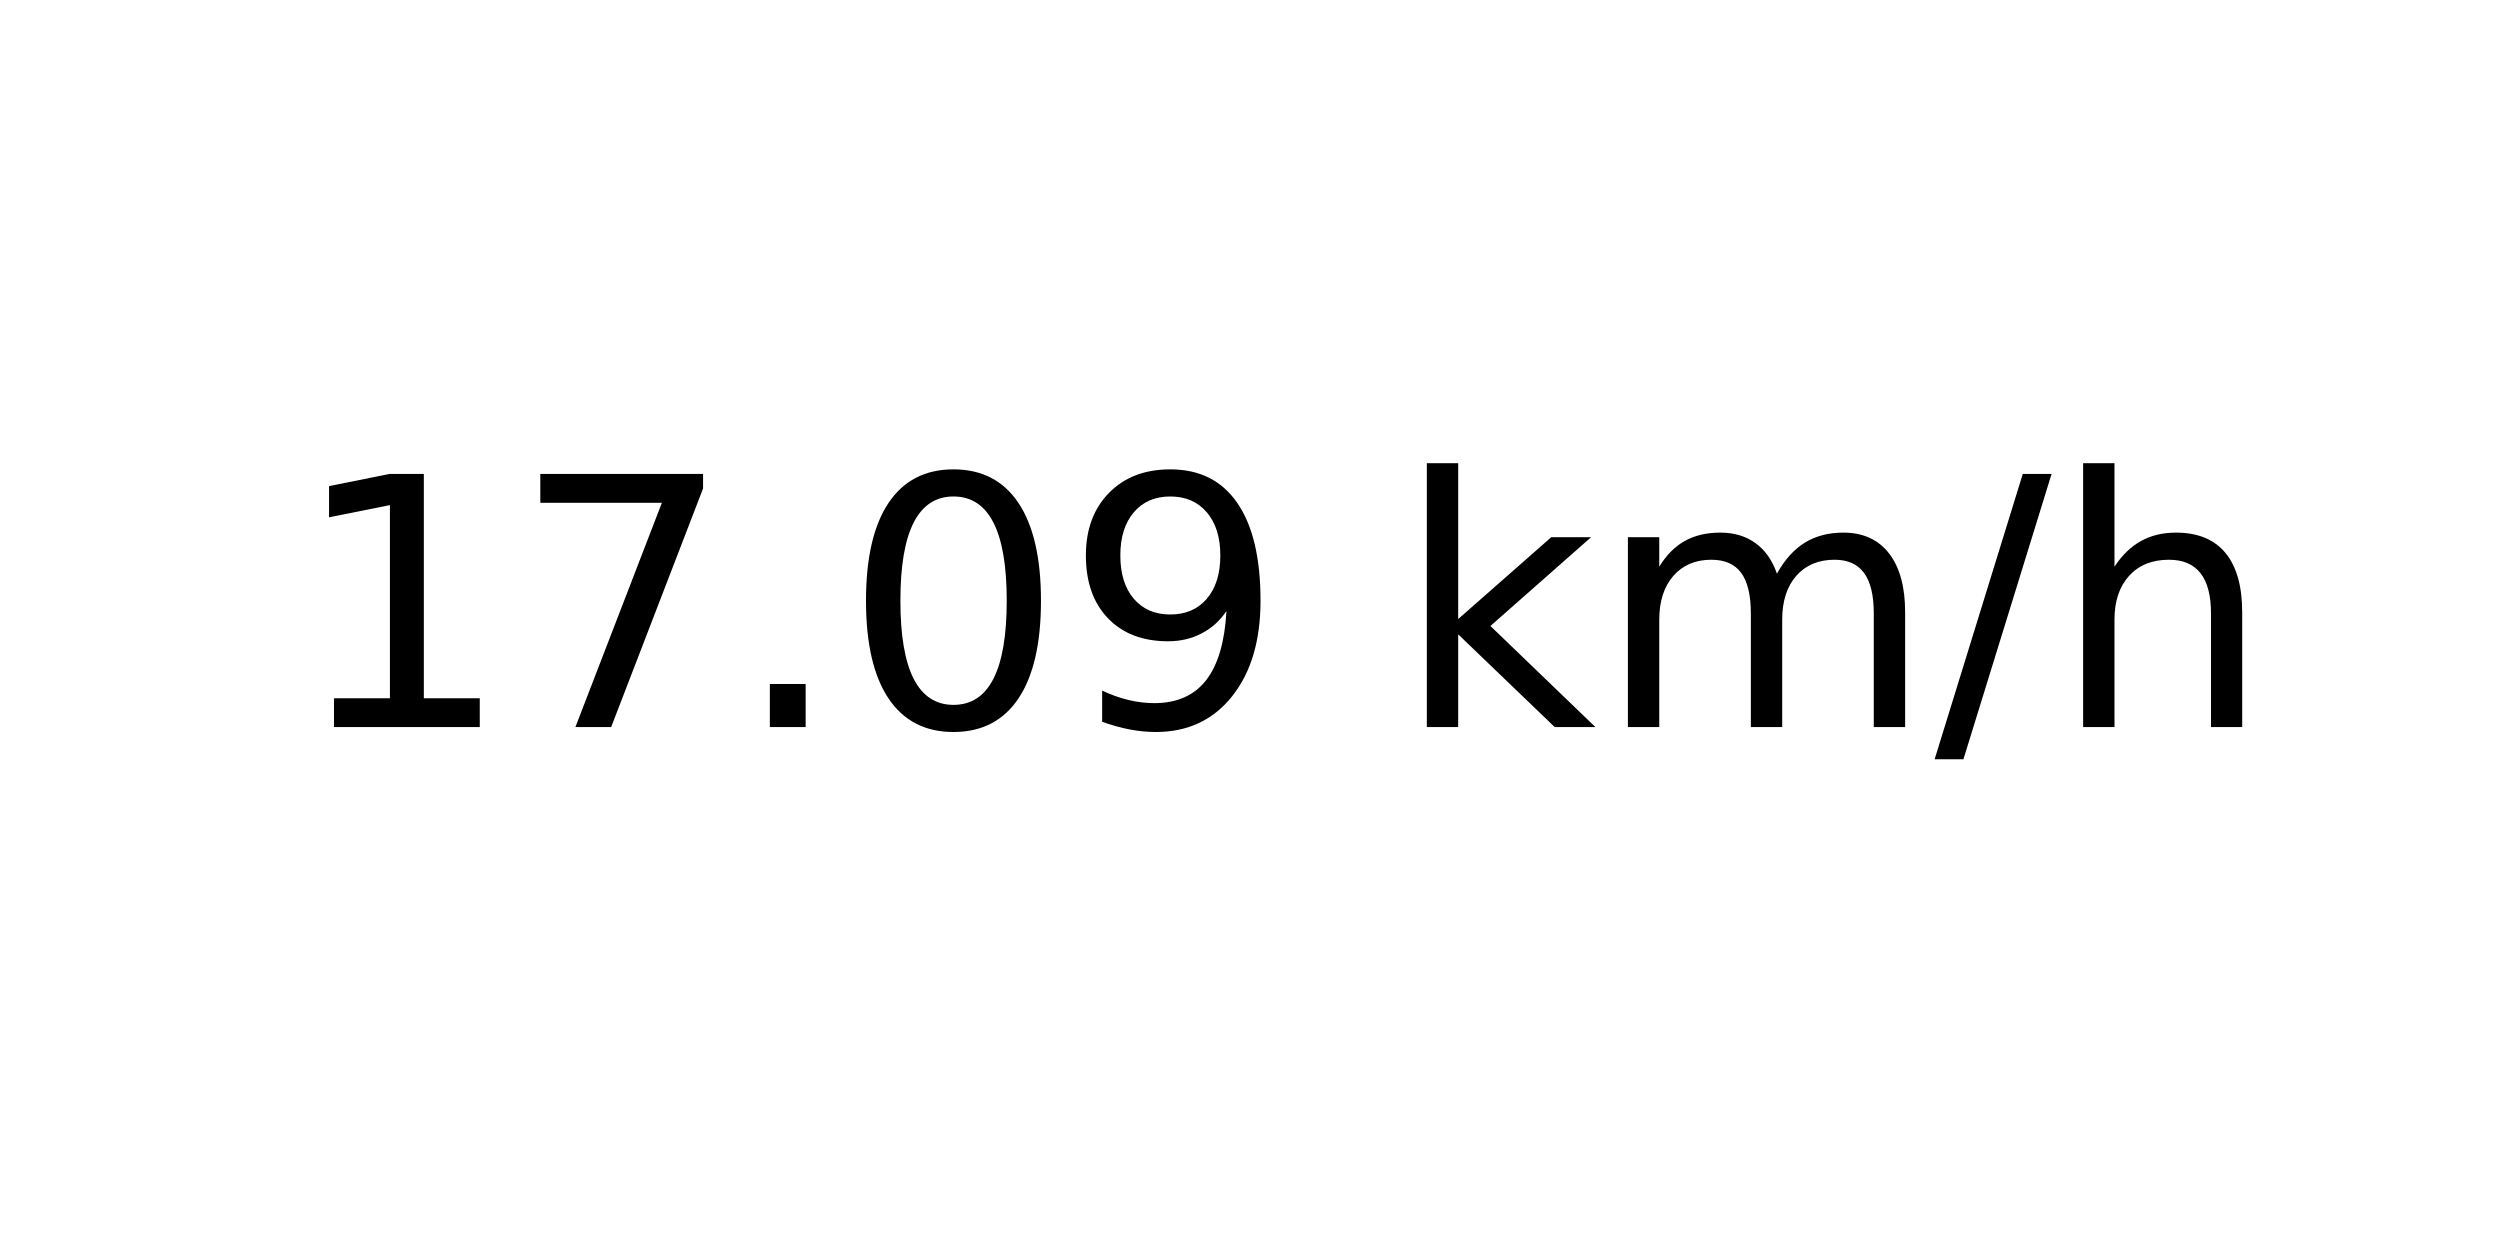
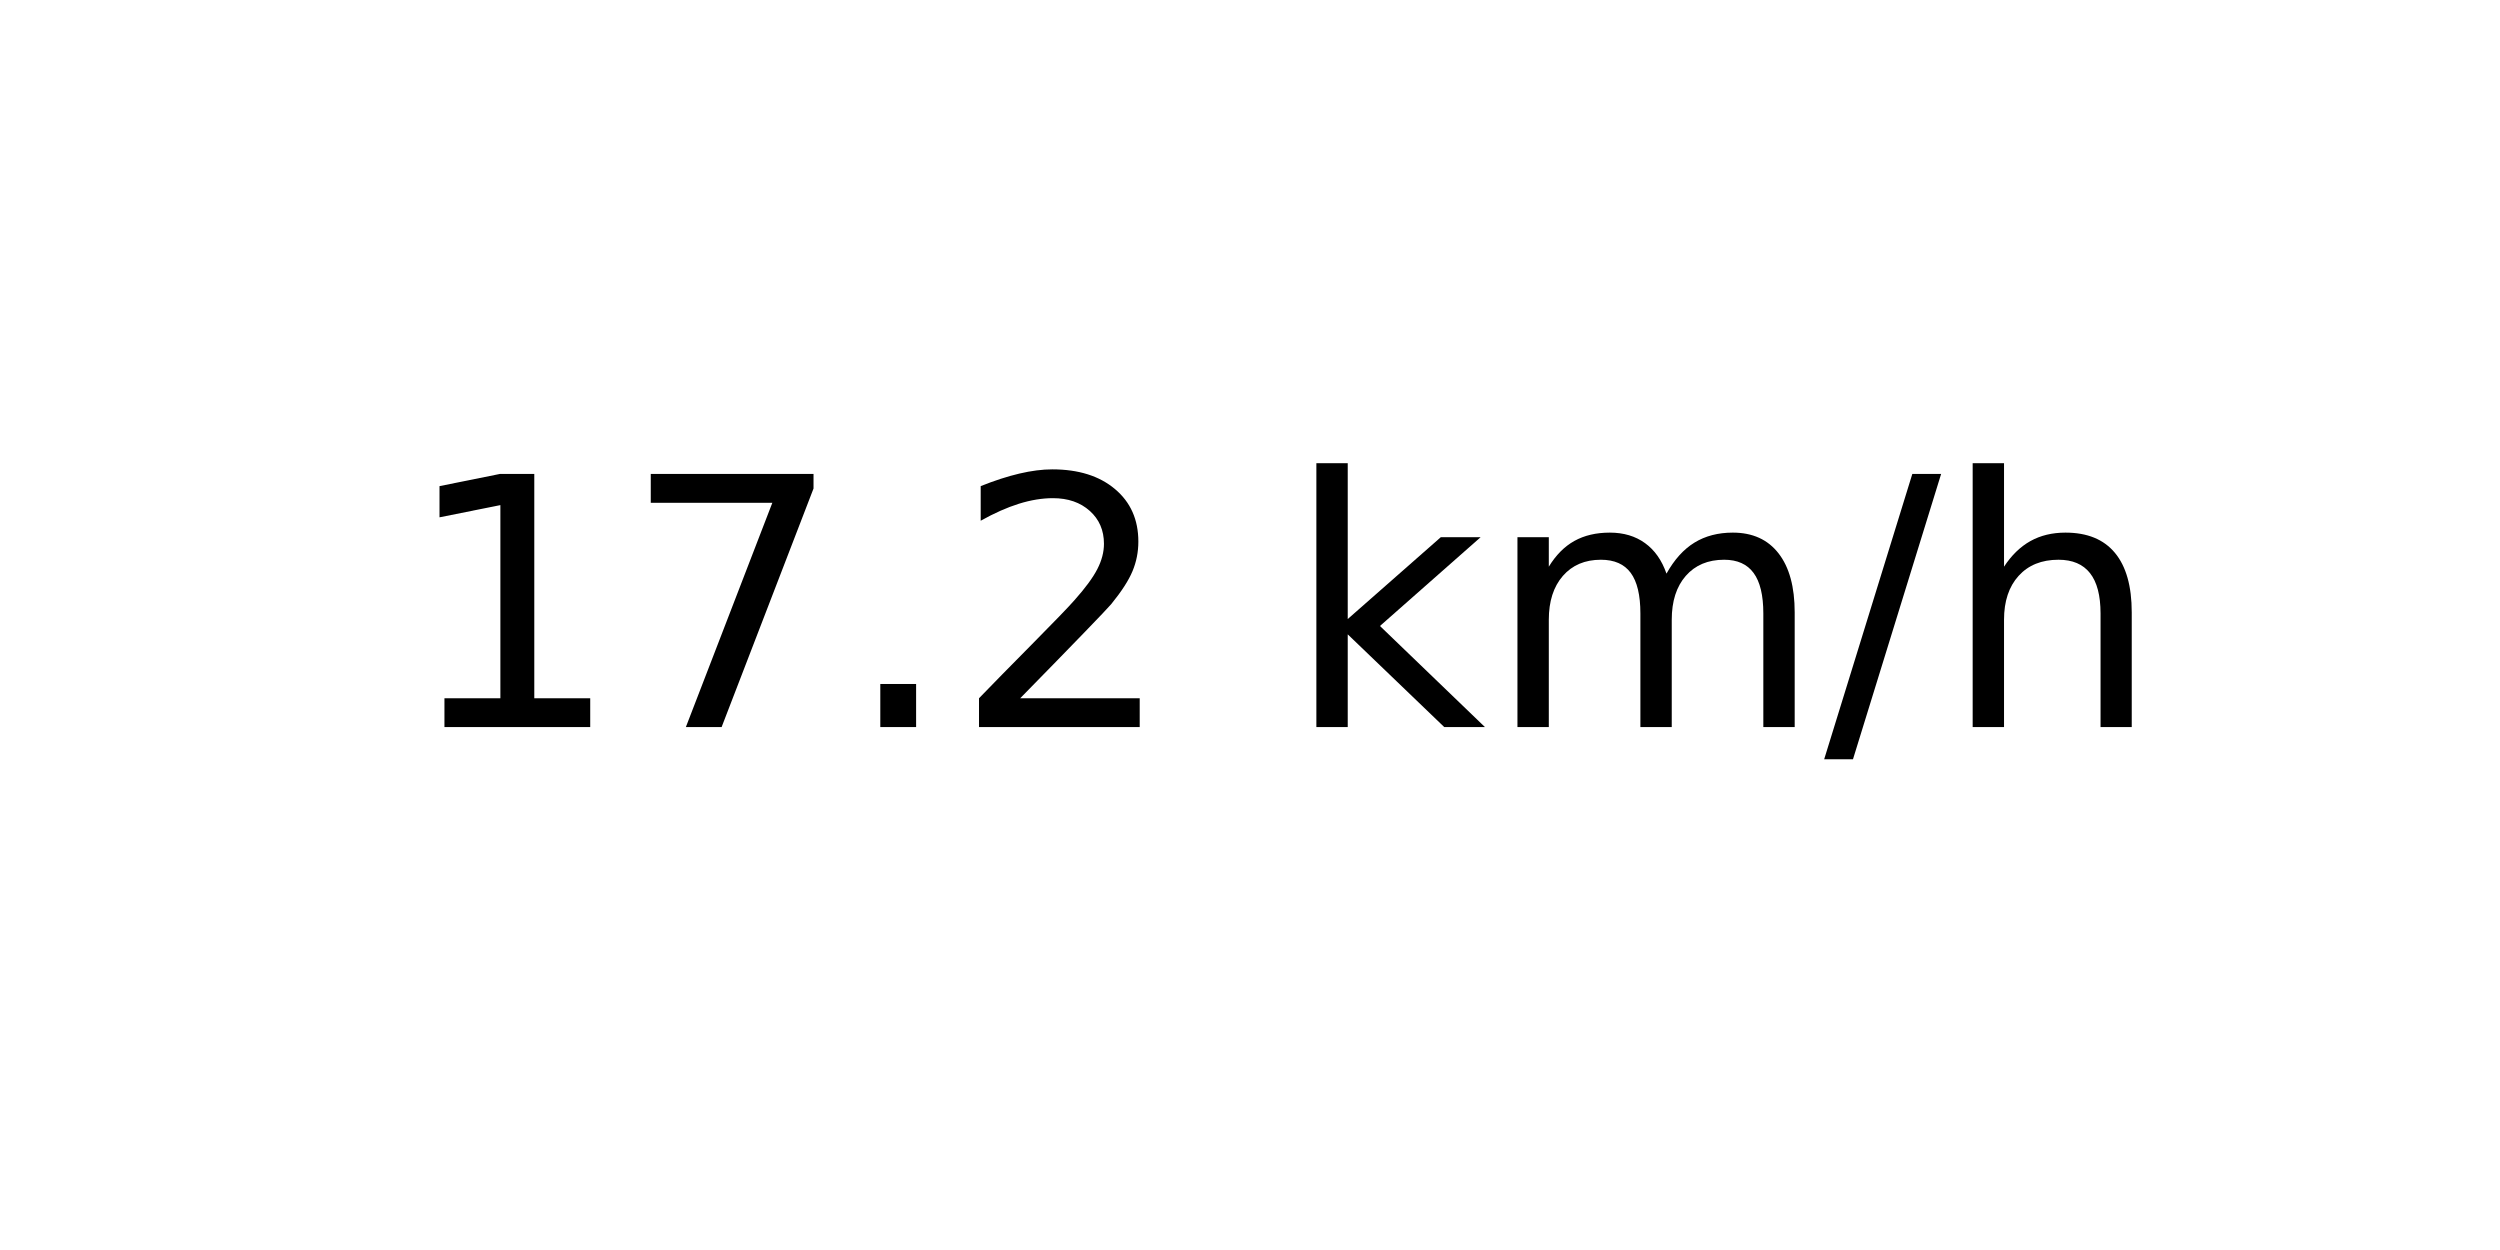
<svg xmlns="http://www.w3.org/2000/svg" xmlns:xlink="http://www.w3.org/1999/xlink" width="72pt" height="36pt" viewBox="0 0 72 36" version="1.1">
  <defs>
    <style type="text/css">*{stroke-linejoin: round; stroke-linecap: butt}</style>
  </defs>
  <g id="figure_1">
    <g id="axes_1">
      <g id="text_1">
-         <g transform="translate(8.378125 20.93937) scale(0.1 -0.1)">
+         <g transform="translate(11.55937 20.93937) scale(0.1 -0.1)">
          <defs>
            <path id="DejaVuSans-31" d="M 794 531  L 1825 531  L 1825 4091  L 703 3866  L 703 4441  L 1819 4666  L 2450 4666  L 2450 531  L 3481 531  L 3481 0  L 794 0  L 794 531  z " transform="scale(0.015625)" />
            <path id="DejaVuSans-37" d="M 525 4666  L 3525 4666  L 3525 4397  L 1831 0  L 1172 0  L 2766 4134  L 525 4134  L 525 4666  z " transform="scale(0.015625)" />
            <path id="DejaVuSans-2e" d="M 684 794  L 1344 794  L 1344 0  L 684 0  L 684 794  z " transform="scale(0.015625)" />
-             <path id="DejaVuSans-30" d="M 2034 4250  Q 1547 4250 1301 3770  Q 1056 3291 1056 2328  Q 1056 1369 1301 889  Q 1547 409 2034 409  Q 2525 409 2770 889  Q 3016 1369 3016 2328  Q 3016 3291 2770 3770  Q 2525 4250 2034 4250  z M 2034 4750  Q 2819 4750 3233 4129  Q 3647 3509 3647 2328  Q 3647 1150 3233 529  Q 2819 -91 2034 -91  Q 1250 -91 836 529  Q 422 1150 422 2328  Q 422 3509 836 4129  Q 1250 4750 2034 4750  z " transform="scale(0.015625)" />
-             <path id="DejaVuSans-39" d="M 703 97  L 703 672  Q 941 559 1184 500  Q 1428 441 1663 441  Q 2288 441 2617 861  Q 2947 1281 2994 2138  Q 2813 1869 2534 1725  Q 2256 1581 1919 1581  Q 1219 1581 811 2004  Q 403 2428 403 3163  Q 403 3881 828 4315  Q 1253 4750 1959 4750  Q 2769 4750 3195 4129  Q 3622 3509 3622 2328  Q 3622 1225 3098 567  Q 2575 -91 1691 -91  Q 1453 -91 1209 -44  Q 966 3 703 97  z M 1959 2075  Q 2384 2075 2632 2365  Q 2881 2656 2881 3163  Q 2881 3666 2632 3958  Q 2384 4250 1959 4250  Q 1534 4250 1286 3958  Q 1038 3666 1038 3163  Q 1038 2656 1286 2365  Q 1534 2075 1959 2075  z " transform="scale(0.015625)" />
+             <path id="DejaVuSans-32" d="M 1228 531  L 3431 531  L 3431 0  L 469 0  L 469 531  Q 828 903 1448 1529  Q 2069 2156 2228 2338  Q 2531 2678 2651 2914  Q 2772 3150 2772 3378  Q 2772 3750 2511 3984  Q 2250 4219 1831 4219  Q 1534 4219 1204 4116  Q 875 4013 500 3803  L 500 4441  Q 881 4594 1212 4672  Q 1544 4750 1819 4750  Q 2544 4750 2975 4387  Q 3406 4025 3406 3419  Q 3406 3131 3298 2873  Q 3191 2616 2906 2266  Q 2828 2175 2409 1742  Q 1991 1309 1228 531  z " transform="scale(0.015625)" />
            <path id="DejaVuSans-20" transform="scale(0.015625)" />
            <path id="DejaVuSans-6b" d="M 581 4863  L 1159 4863  L 1159 1991  L 2875 3500  L 3609 3500  L 1753 1863  L 3688 0  L 2938 0  L 1159 1709  L 1159 0  L 581 0  L 581 4863  z " transform="scale(0.015625)" />
            <path id="DejaVuSans-6d" d="M 3328 2828  Q 3544 3216 3844 3400  Q 4144 3584 4550 3584  Q 5097 3584 5394 3201  Q 5691 2819 5691 2113  L 5691 0  L 5113 0  L 5113 2094  Q 5113 2597 4934 2840  Q 4756 3084 4391 3084  Q 3944 3084 3684 2787  Q 3425 2491 3425 1978  L 3425 0  L 2847 0  L 2847 2094  Q 2847 2600 2669 2842  Q 2491 3084 2119 3084  Q 1678 3084 1418 2786  Q 1159 2488 1159 1978  L 1159 0  L 581 0  L 581 3500  L 1159 3500  L 1159 2956  Q 1356 3278 1631 3431  Q 1906 3584 2284 3584  Q 2666 3584 2933 3390  Q 3200 3197 3328 2828  z " transform="scale(0.015625)" />
            <path id="DejaVuSans-2f" d="M 1625 4666  L 2156 4666  L 531 -594  L 0 -594  L 1625 4666  z " transform="scale(0.015625)" />
            <path id="DejaVuSans-68" d="M 3513 2113  L 3513 0  L 2938 0  L 2938 2094  Q 2938 2591 2744 2837  Q 2550 3084 2163 3084  Q 1697 3084 1428 2787  Q 1159 2491 1159 1978  L 1159 0  L 581 0  L 581 4863  L 1159 4863  L 1159 2956  Q 1366 3272 1645 3428  Q 1925 3584 2291 3584  Q 2894 3584 3203 3211  Q 3513 2838 3513 2113  z " transform="scale(0.015625)" />
          </defs>
          <use xlink:href="#DejaVuSans-31" />
          <use xlink:href="#DejaVuSans-37" x="63.623" />
          <use xlink:href="#DejaVuSans-2e" x="127.246" />
-           <use xlink:href="#DejaVuSans-30" x="159.033" />
-           <use xlink:href="#DejaVuSans-39" x="222.656" />
-           <use xlink:href="#DejaVuSans-20" x="286.279" />
-           <use xlink:href="#DejaVuSans-6b" x="318.066" />
-           <use xlink:href="#DejaVuSans-6d" x="375.977" />
-           <use xlink:href="#DejaVuSans-2f" x="473.389" />
-           <use xlink:href="#DejaVuSans-68" x="507.08" />
+           <use xlink:href="#DejaVuSans-32" x="159.033" />
+           <use xlink:href="#DejaVuSans-20" x="222.656" />
+           <use xlink:href="#DejaVuSans-6b" x="254.443" />
+           <use xlink:href="#DejaVuSans-6d" x="312.354" />
+           <use xlink:href="#DejaVuSans-2f" x="409.766" />
+           <use xlink:href="#DejaVuSans-68" x="443.457" />
        </g>
      </g>
    </g>
  </g>
</svg>
